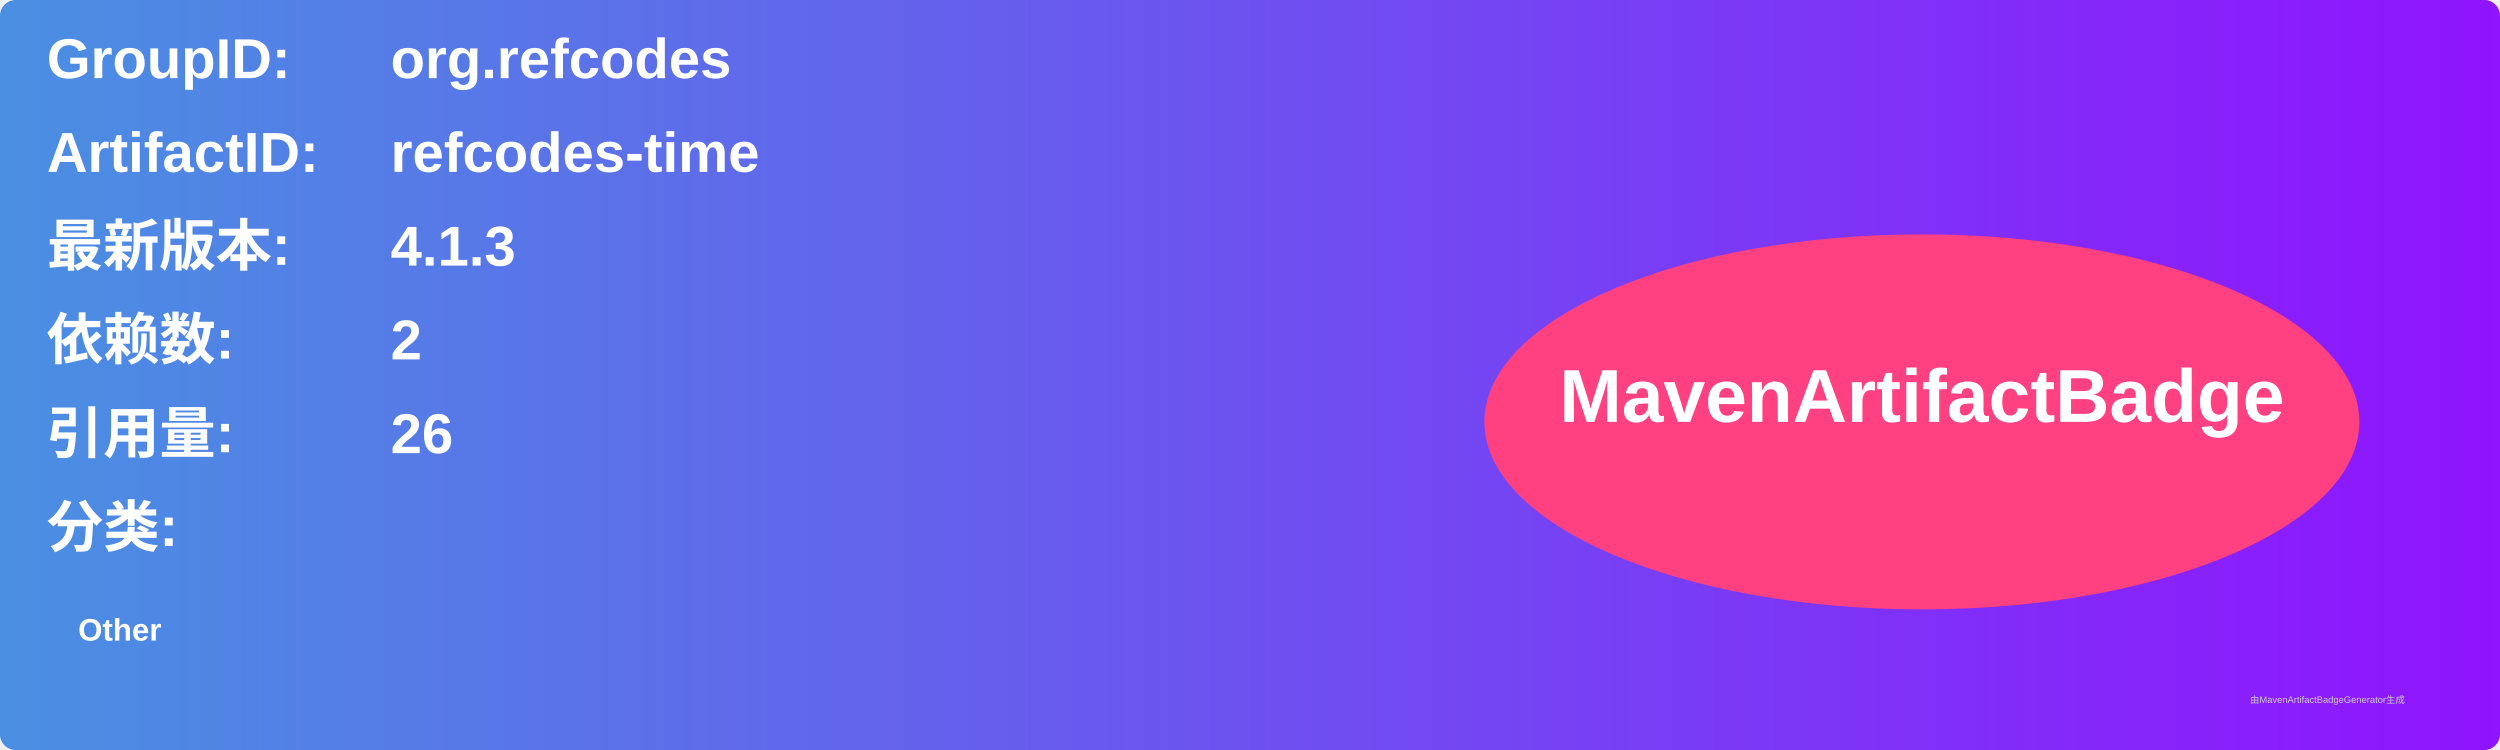
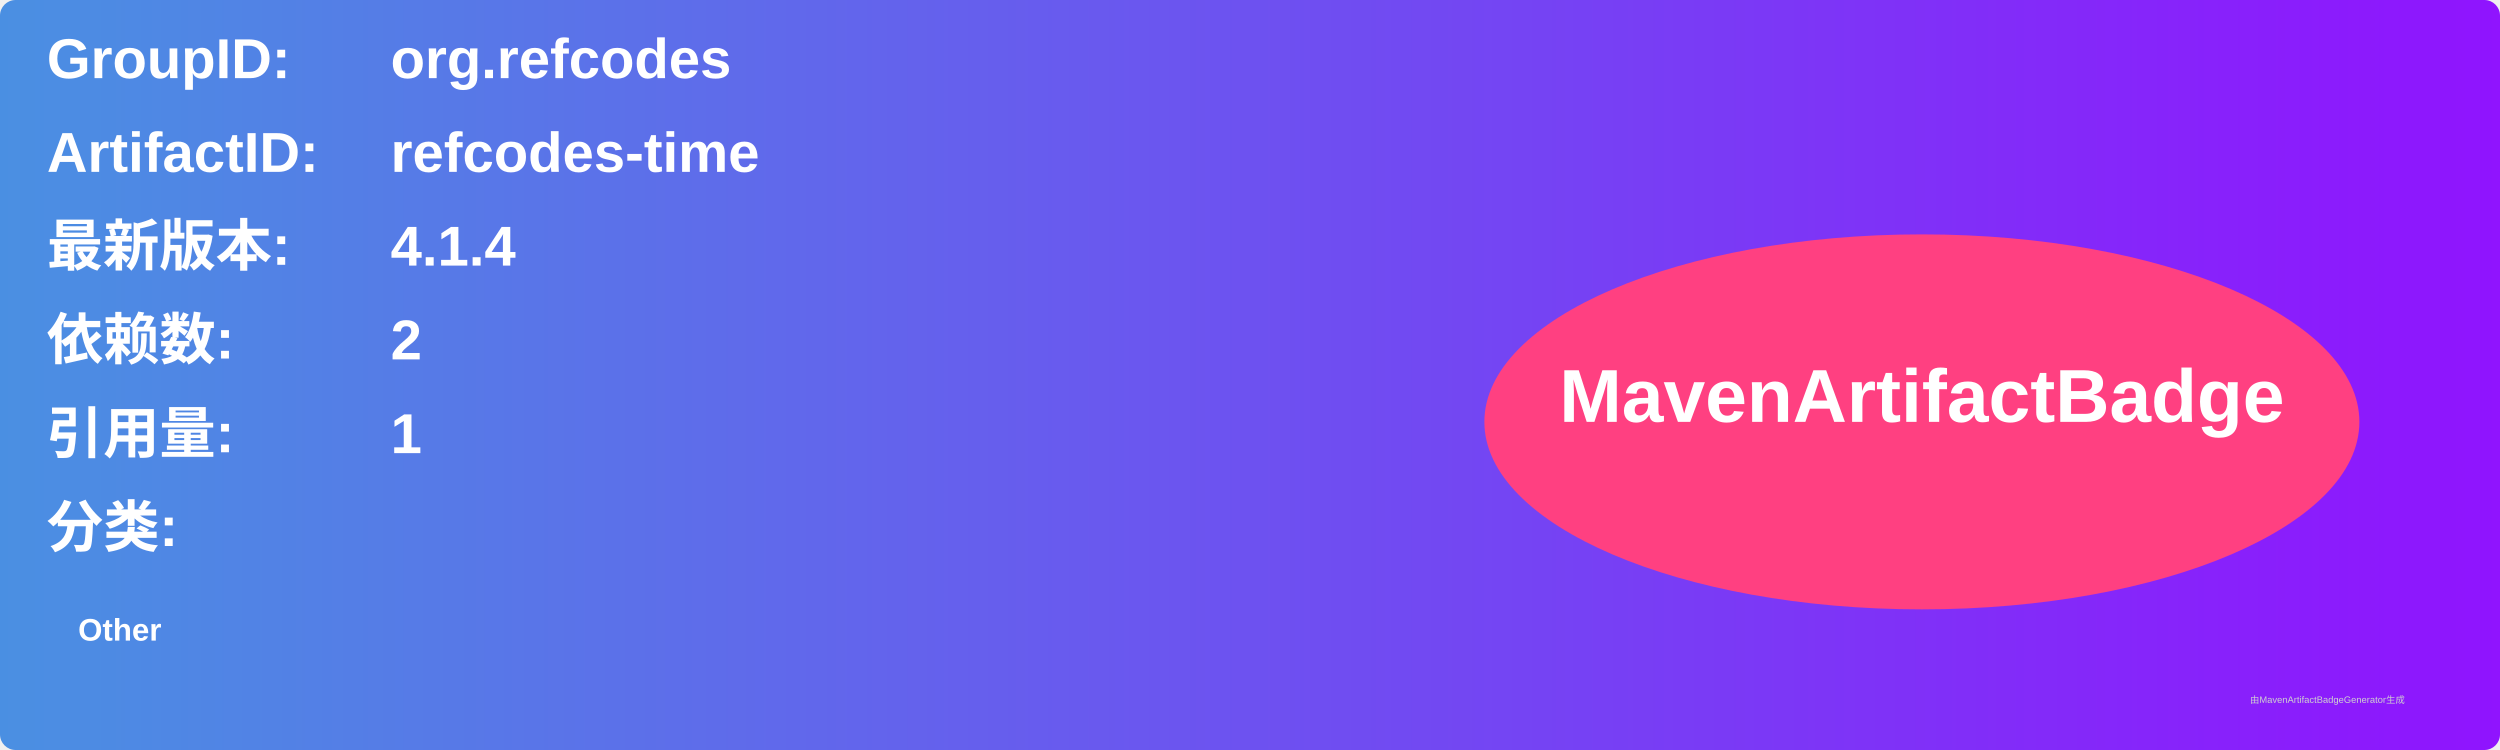
<svg xmlns="http://www.w3.org/2000/svg" width="800" height="240" viewBox="0 0 800 240">
  <linearGradient id="grad" x1="0%" y1="0%" x2="100%" y2="0%">
    <stop offset="0%" stop-color="#4a90e2" />
    <stop offset="100%" stop-color="#9013fe" />
  </linearGradient>
  <rect width="100%" height="100%" rx="5" ry="5" fill="url(#grad)" />
  <g transform="translate(15, 15)">
    <text x="0" y="10" font-family="Arial" font-size="18" fill="white" font-weight="bold" width="260">GroupID:</text>
    <text x="110" y="10" font-family="Arial" font-size="18" fill="white" font-weight="bold" width="460">org.refcodes</text>
    <text x="0" y="40" font-family="Arial" font-size="18" fill="white" font-weight="bold" width="260">ArtifactID:</text>
    <text x="110" y="40" font-family="Arial" font-size="18" fill="white" font-weight="bold" width="460">refcodes-time</text>
    <text x="0" y="70" font-family="Arial" font-size="18" fill="white" font-weight="bold">最新版本:</text>
    <text x="110" y="70" font-family="Arial" font-size="18" fill="white" font-weight="bold">
-       <tspan font-weight="bold">4.1.3</tspan>
+       <tspan font-weight="bold">4.1.4</tspan>
    </text>
    <text x="0" y="100" font-family="Arial" font-size="18" fill="white" font-weight="bold">依赖数: </text>
    <text x="110" y="100" font-family="Arial" font-size="18" fill="white">
      <tspan font-weight="bold">2</tspan>
    </text>
    <text x="0" y="130" font-family="Arial" font-size="18" fill="white" font-weight="bold">引用量: </text>
    <text x="110" y="130" font-family="Arial" font-size="18" fill="white">
-       <tspan font-weight="bold">26</tspan>
+       <tspan font-weight="bold">1</tspan>
    </text>
    <text x="0" y="160" font-family="Arial" font-size="18" fill="white" font-weight="bold">分类:</text>
    <text x="10" y="190" font-family="Arial" font-size="10" fill="white">
      <tspan font-weight="bold">Other</tspan>
    </text>
    <ellipse cx="600" cy="120" rx="140" ry="60" fill="#ff4081" />
    <text x="600" y="120" text-anchor="middle" font-family="Arial" font-size="24" fill="white" font-weight="bold">MavenArtifactBadge</text>
  </g>
  <text x="720" y="225" font-family="Arial" font-size="3" fill="#d0d0d0">由MavenArtifactBadgeGenerator生成</text>
</svg>
